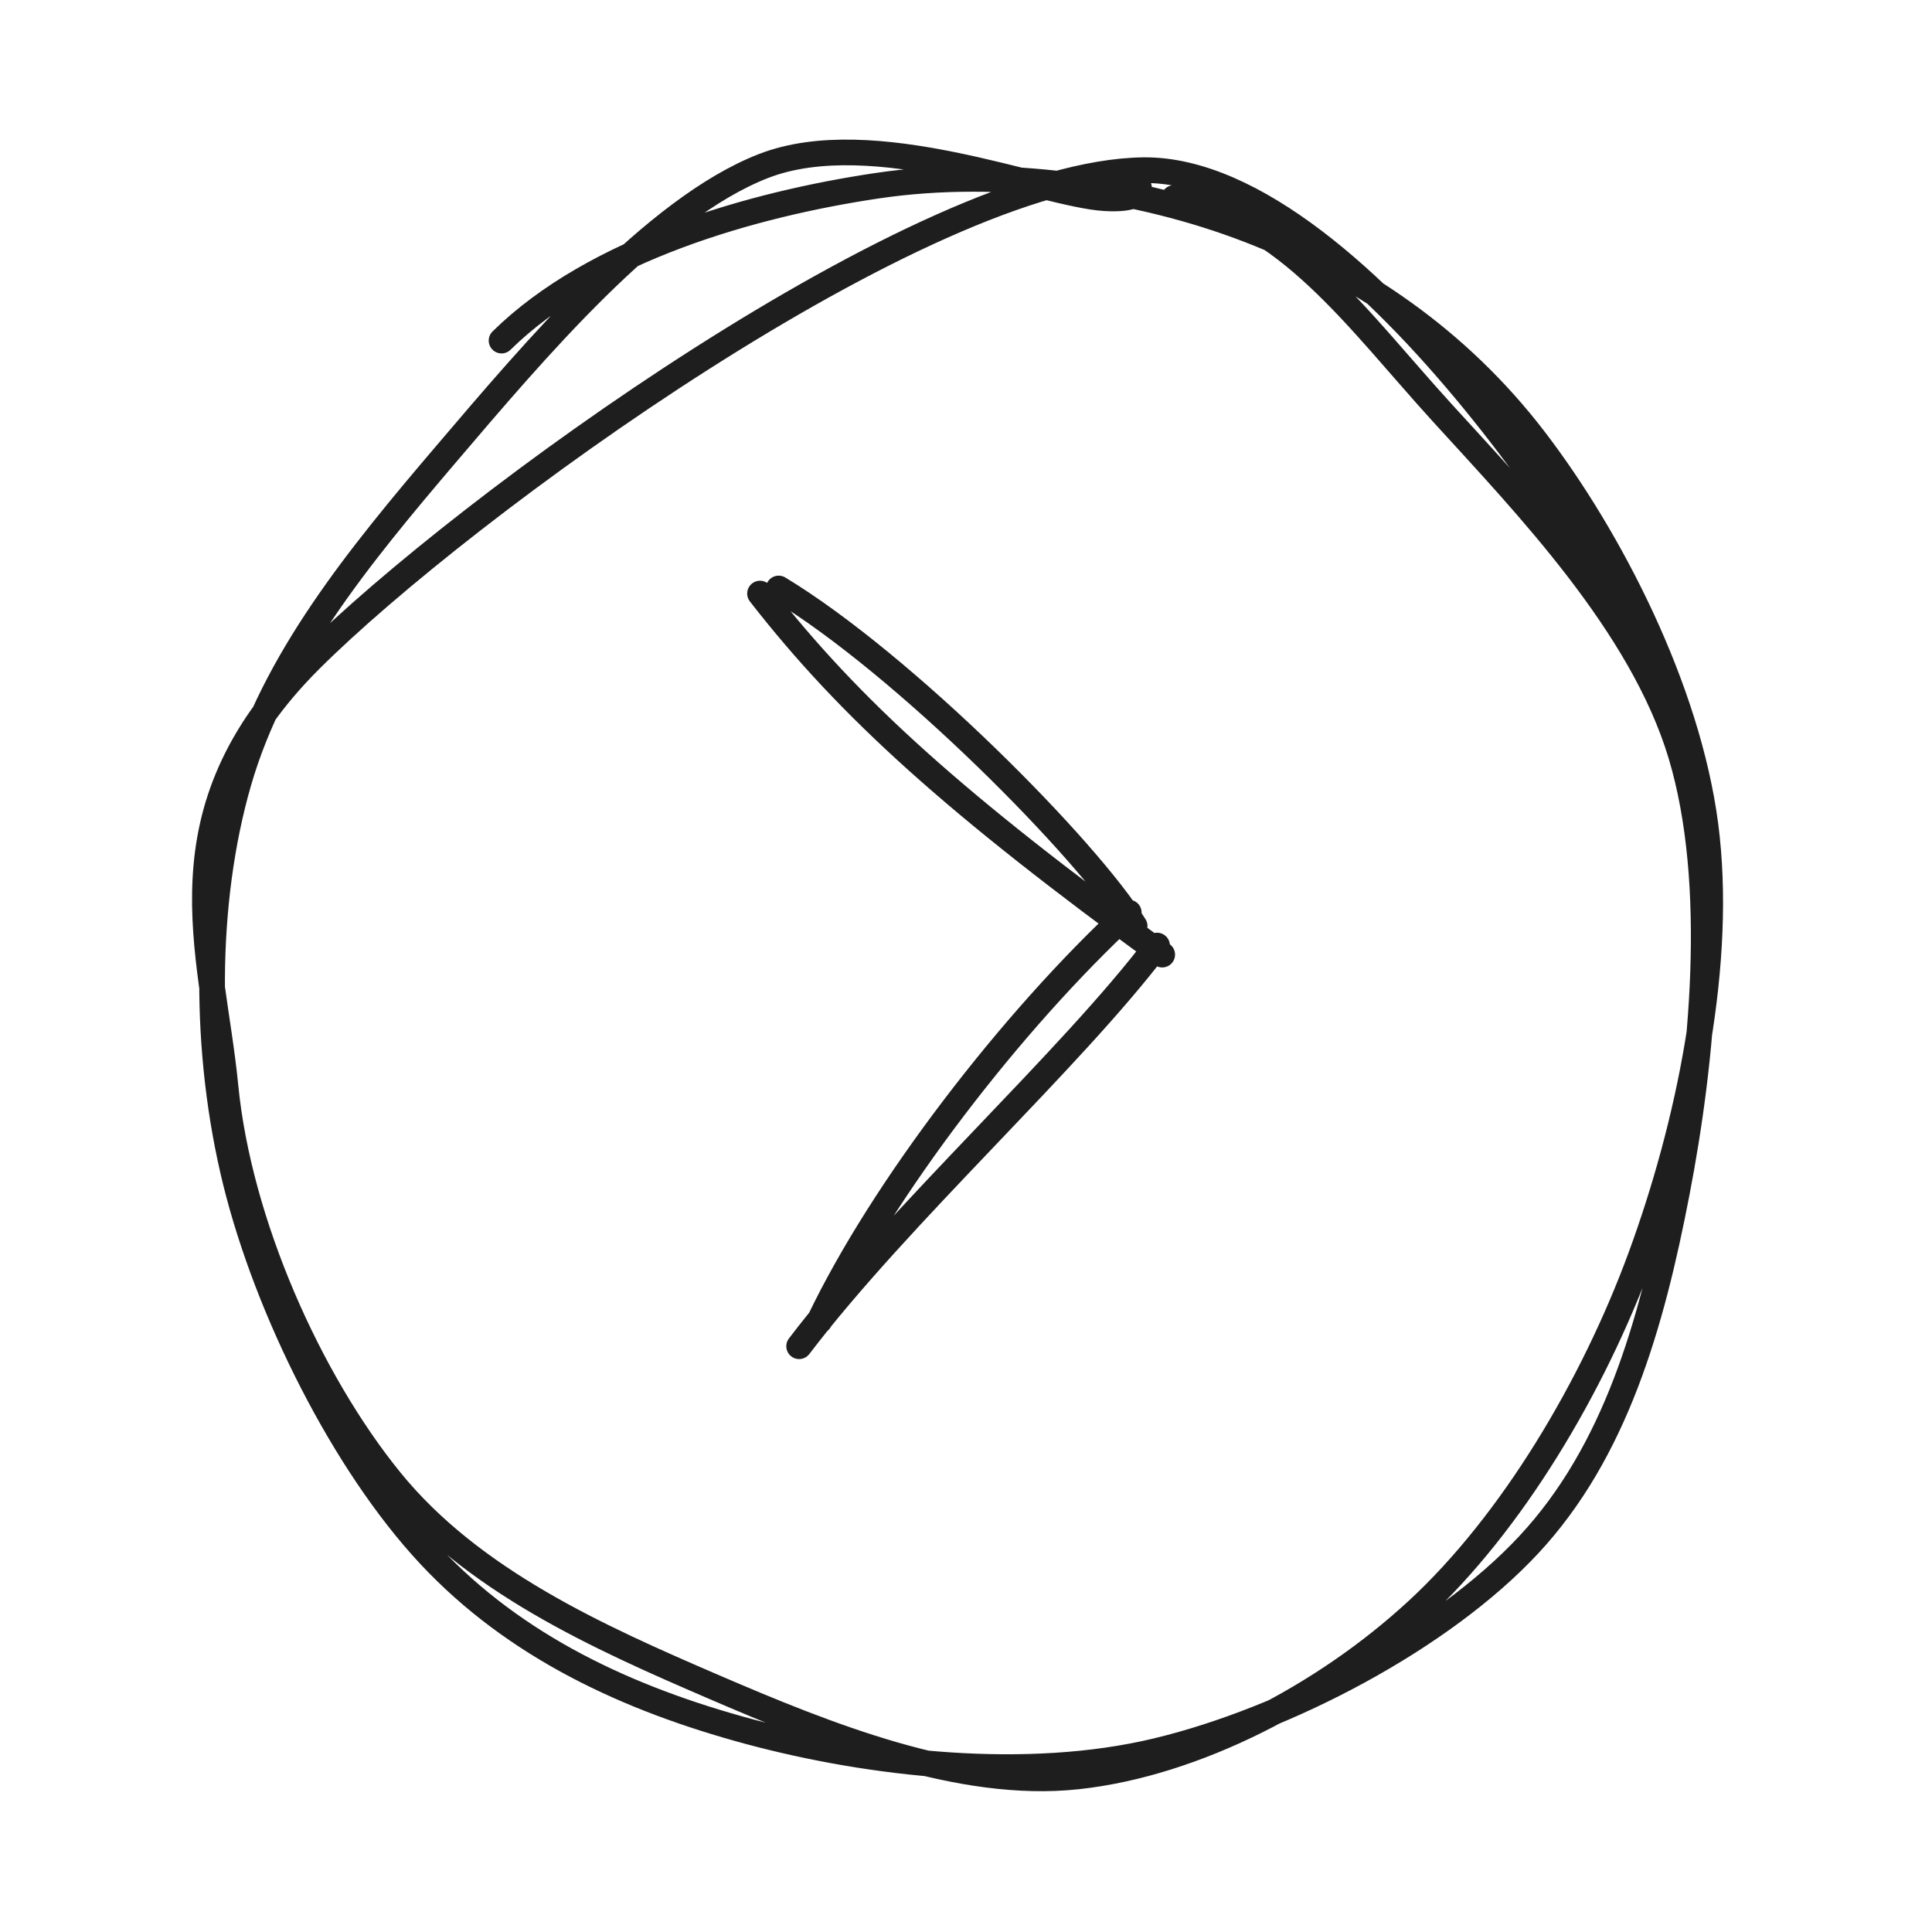
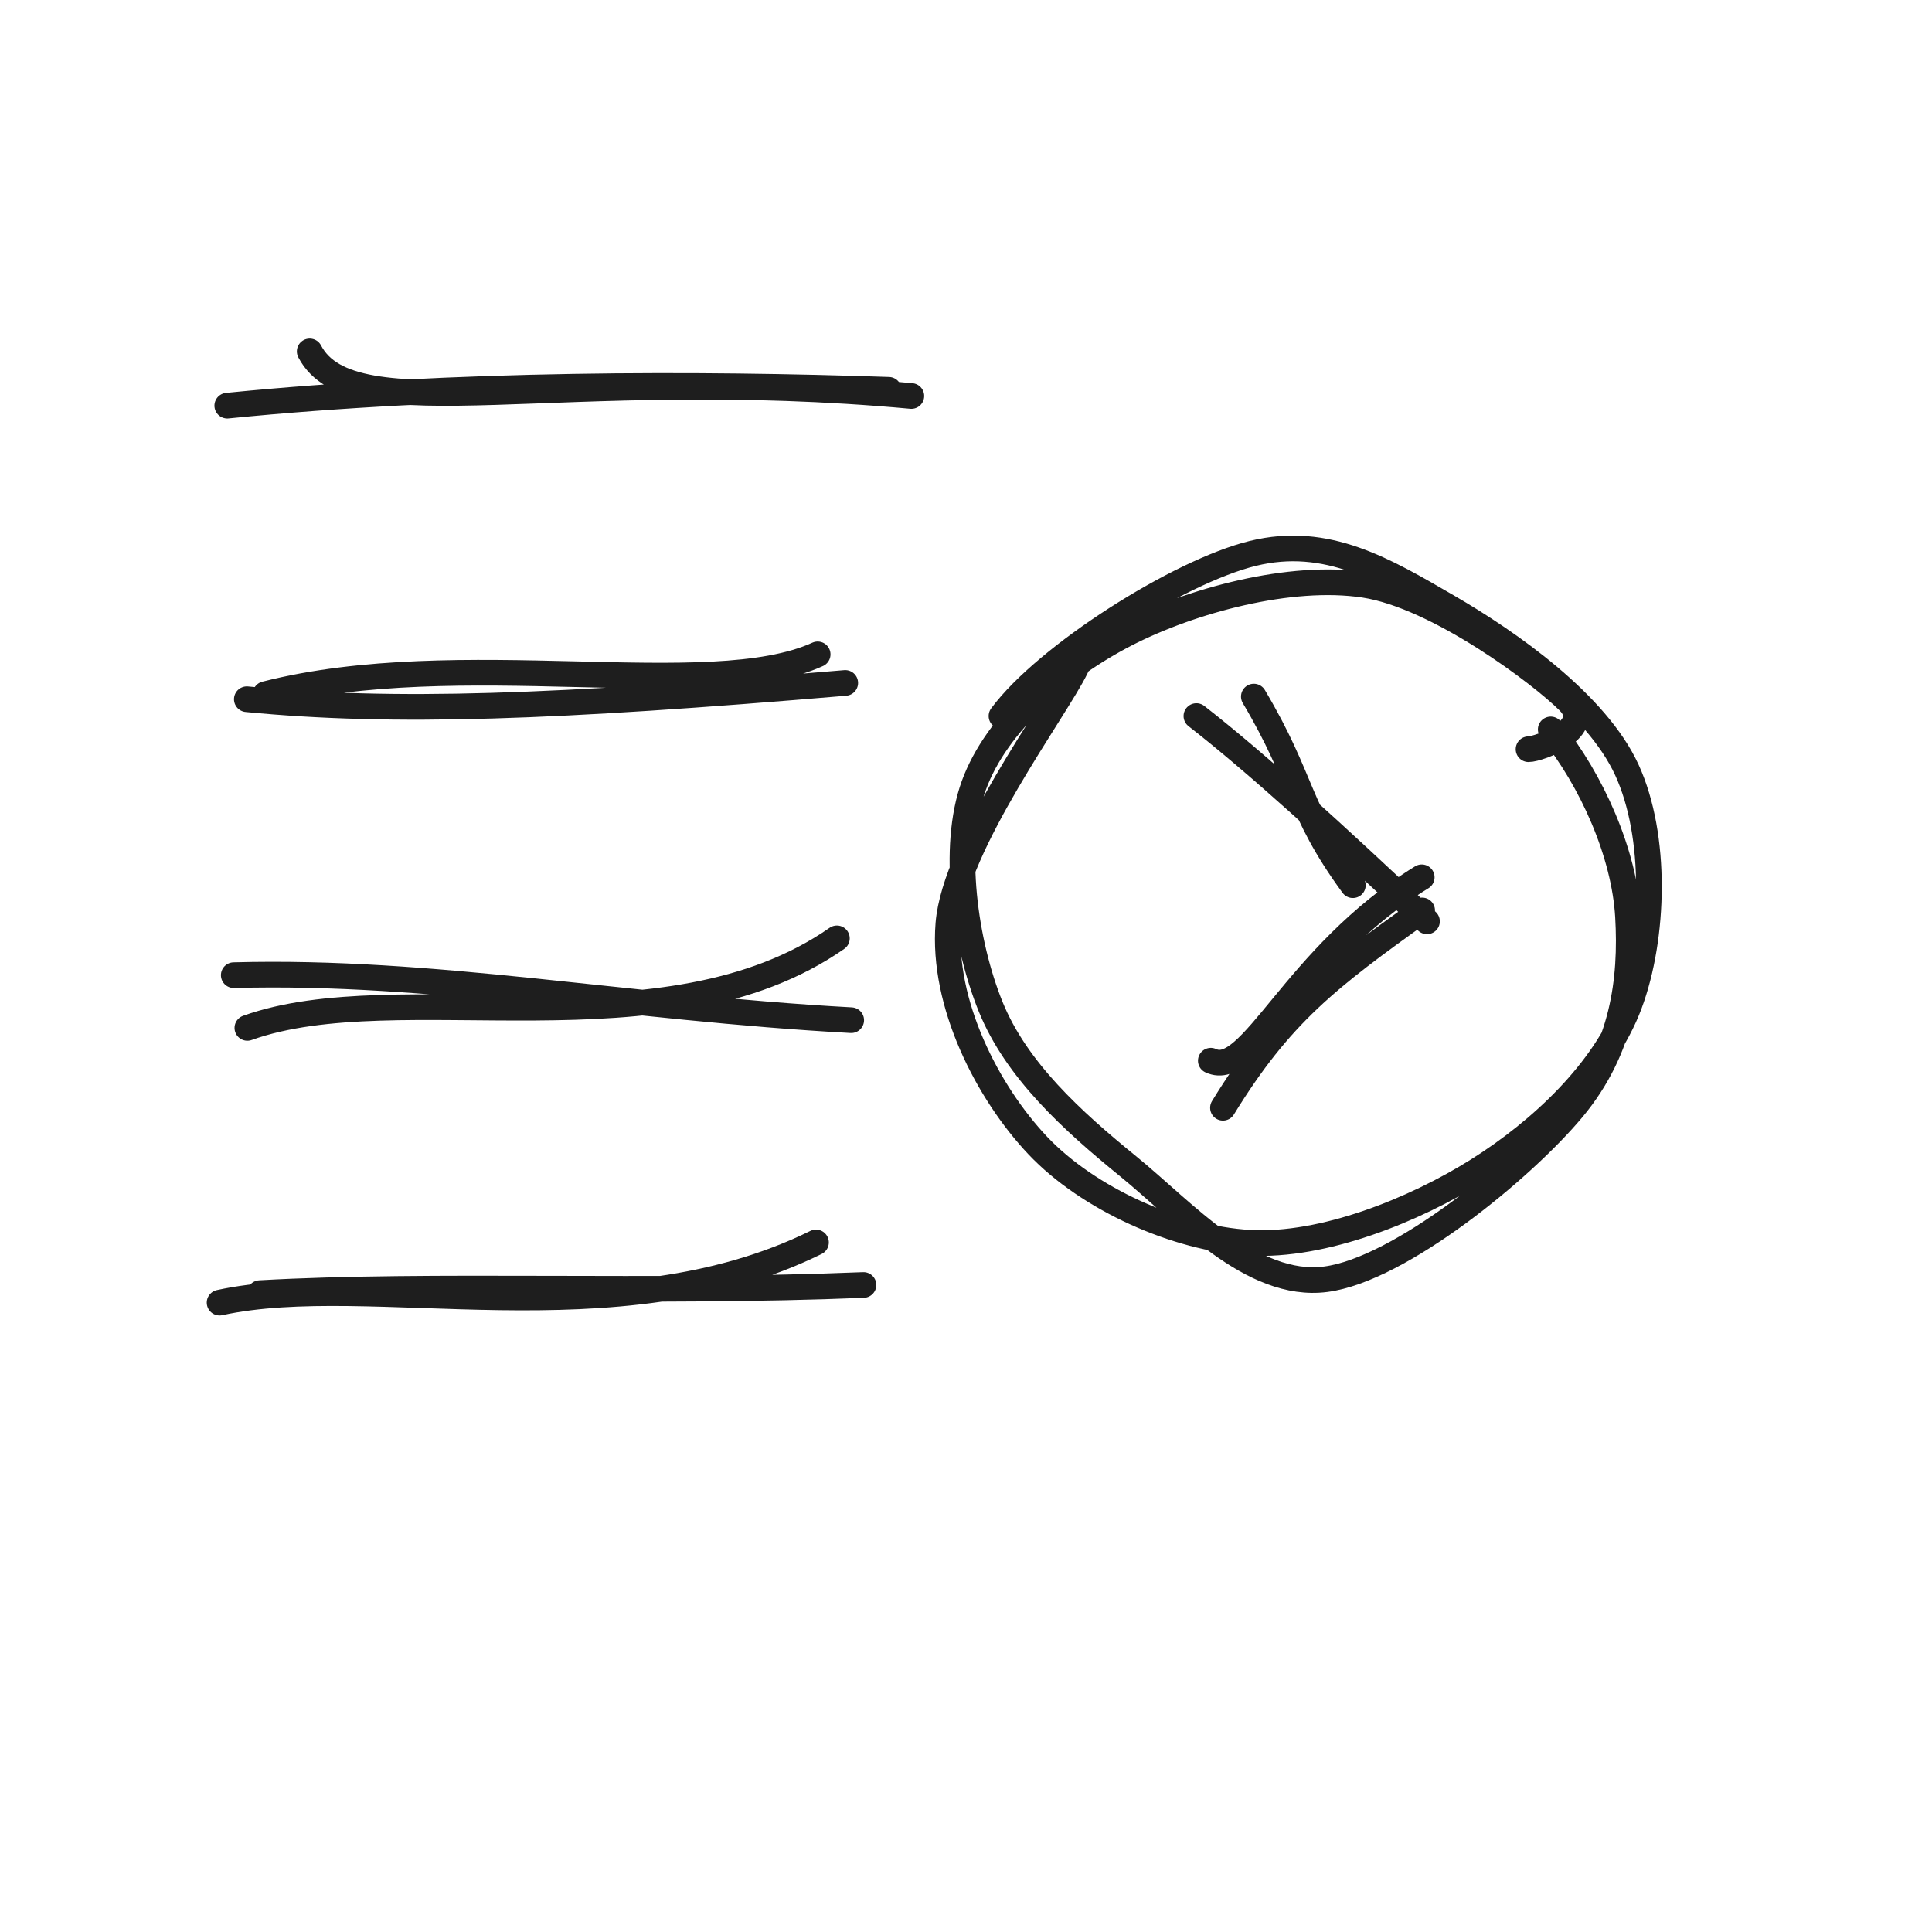
<svg xmlns="http://www.w3.org/2000/svg" width="128" height="128" viewBox="0 0 128 128" role="img">
-   <path d="M33.229 22.565 C39.39 16.501, 49.875 13.524, 58.129 12.302 C66.382 11.081, 75.496 12.434, 82.75 15.233 C90.003 18.033, 96.608 22.524, 101.649 29.098 C106.689 35.672, 111.816 45.652, 112.992 54.677 C114.169 63.701, 111.889 74.58, 108.709 83.247 C105.529 91.915, 100.131 100.94, 93.91 106.681 C87.69 112.423, 79.167 116.853, 71.387 117.695 C63.606 118.538, 54.816 115.004, 47.229 111.736 C39.642 108.468, 31.246 104.714, 25.865 98.087 C20.483 91.46, 15.825 81.033, 14.939 71.973 C14.052 62.913, 10.409 53.842, 20.545 43.726 C30.681 33.609, 61.143 11.433, 75.757 11.275 C90.37 11.117, 108.704 41.681, 108.224 42.778 M77.779 13.116 C85.223 14.367, 89.938 21.184, 95.535 27.329 C101.132 33.474, 108.768 41.374, 111.362 49.987 C113.955 58.6, 112.778 70.279, 111.098 79.006 C109.418 87.733, 107.025 96.182, 101.281 102.348 C95.536 108.514, 85.238 113.942, 76.631 116.004 C68.024 118.066, 57.666 116.884, 49.638 114.723 C41.611 112.561, 34.136 109.104, 28.466 103.034 C22.795 96.964, 17.724 86.841, 15.615 78.303 C13.507 69.765, 13.489 59.843, 15.814 51.804 C18.139 43.766, 23.768 36.876, 29.564 30.075 C35.36 23.274, 43.317 13.821, 50.589 10.997 C57.86 8.173, 69.112 12.889, 73.193 13.131 C77.274 13.373, 74.499 11.094, 75.074 12.449" stroke="#1e1e1e" stroke-width="1.7" fill="none" stroke-linecap="round" stroke-linejoin="round" />
-   <path d="M51.589 38.988 C59.885 44.005, 72.045 56.277, 75.173 61.353 M50.353 39.325 C56.322 47.001, 63.405 53.344, 77 63.246 M74.783 60.459 C67.039 67.62, 58.467 78.775, 54.294 87.509 M76.659 62.644 C70.919 70.236, 59.648 80.391, 52.944 89.192" stroke="#1e1e1e" stroke-width="1.7" fill="none" stroke-linecap="round" stroke-linejoin="round" />
+   <path d="M20.518 23.282 C23.339 28.671, 37.074 24.094, 60.38 26.235 M15.057 26.876 C30.299 25.355, 46.352 25.4, 58.88 25.825" stroke="#1e1e1e" stroke-width="1.7" fill="none" stroke-linecap="round" stroke-linejoin="round" />
+   <path d="M17.589 45.988 C30.487 42.705, 46.993 46.62, 54.173 43.353 M16.353 46.325 C26.131 47.271, 36.717 46.878, 56 45.246" stroke="#1e1e1e" stroke-width="1.7" fill="none" stroke-linecap="round" stroke-linejoin="round" />
+   <path d="M16.389 68.101 C26.409 64.502, 44.061 70.103, 55.446 62.169 M15.487 64.607 C28.732 64.249, 41.291 66.762, 56.395 67.59" stroke="#1e1e1e" stroke-width="1.7" fill="none" stroke-linecap="round" stroke-linejoin="round" />
+   <path d="M14.548 86.303 C24.628 84.114, 40.731 88.883, 54.062 82.315 M17.214 85.673 C28.581 85.028, 43.244 85.709, 57.208 85.133" stroke="#1e1e1e" stroke-width="1.7" fill="none" stroke-linecap="round" stroke-linejoin="round" />
+   <path d="M66.35 47.437 C69.315 43.439, 78.078 37.873, 83.002 36.664 C87.926 35.455, 91.764 37.791, 95.895 40.183 C100.026 42.574, 105.776 46.624, 107.786 51.014 C109.797 55.404, 109.607 62.102, 107.959 66.523 C106.312 70.944, 102.096 74.904, 97.902 77.54 C93.707 80.175, 87.652 82.611, 82.794 82.336 C77.936 82.062, 72.082 79.414, 68.754 75.893 C65.427 72.373, 62.409 66.489, 62.831 61.213 C63.253 55.937, 69.931 47.033, 71.287 44.239 C72.644 41.446, 70.752 44.463, 70.97 44.451 M102.739 48.326 C105.462 51.695, 107.617 56.535, 107.859 60.723 C108.102 64.912, 107.533 69.453, 104.195 73.458 C100.857 77.463, 92.742 84.118, 87.833 84.753 C82.924 85.388, 78.442 80.28, 74.742 77.27 C71.042 74.259, 67.334 70.897, 65.631 66.69 C63.928 62.482, 63.026 56.14, 64.523 52.024 C66.02 47.909, 70.302 44.208, 74.613 41.995 C78.925 39.783, 85.504 38.004, 90.39 38.749 C95.275 39.494, 102.112 44.653, 103.925 46.467 C105.738 48.282, 101.943 49.64, 101.269 49.637" stroke="#1e1e1e" stroke-width="1.7" fill="none" stroke-linecap="round" stroke-linejoin="round" />
+   <path d="M83.07 46.15 C86.389 51.734, 85.925 53.577, 89.631 58.647 M79.264 47.44 C83.199 50.504, 88.374 55.217, 94.542 61.041 M94.194 58.124 C85.687 63.365, 82.908 71.536, 80.219 70.274 M94.222 60.32 C87.983 64.771, 84.833 67.185, 81.024 73.392" stroke="#1e1e1e" stroke-width="1.7" fill="none" stroke-linecap="round" stroke-linejoin="round" />
</svg>
